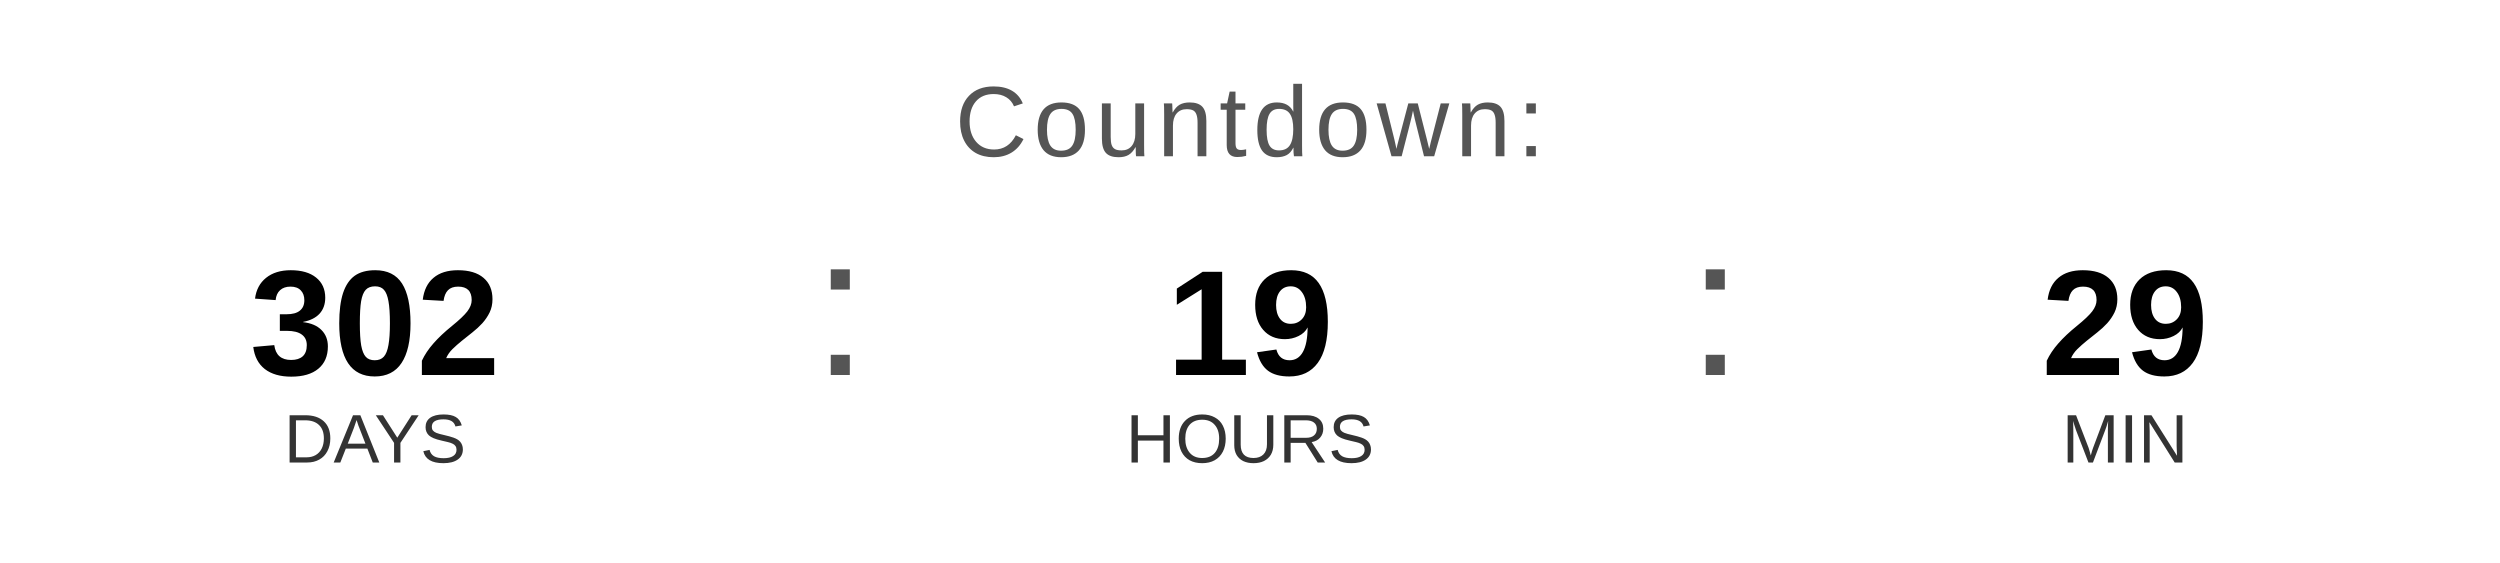
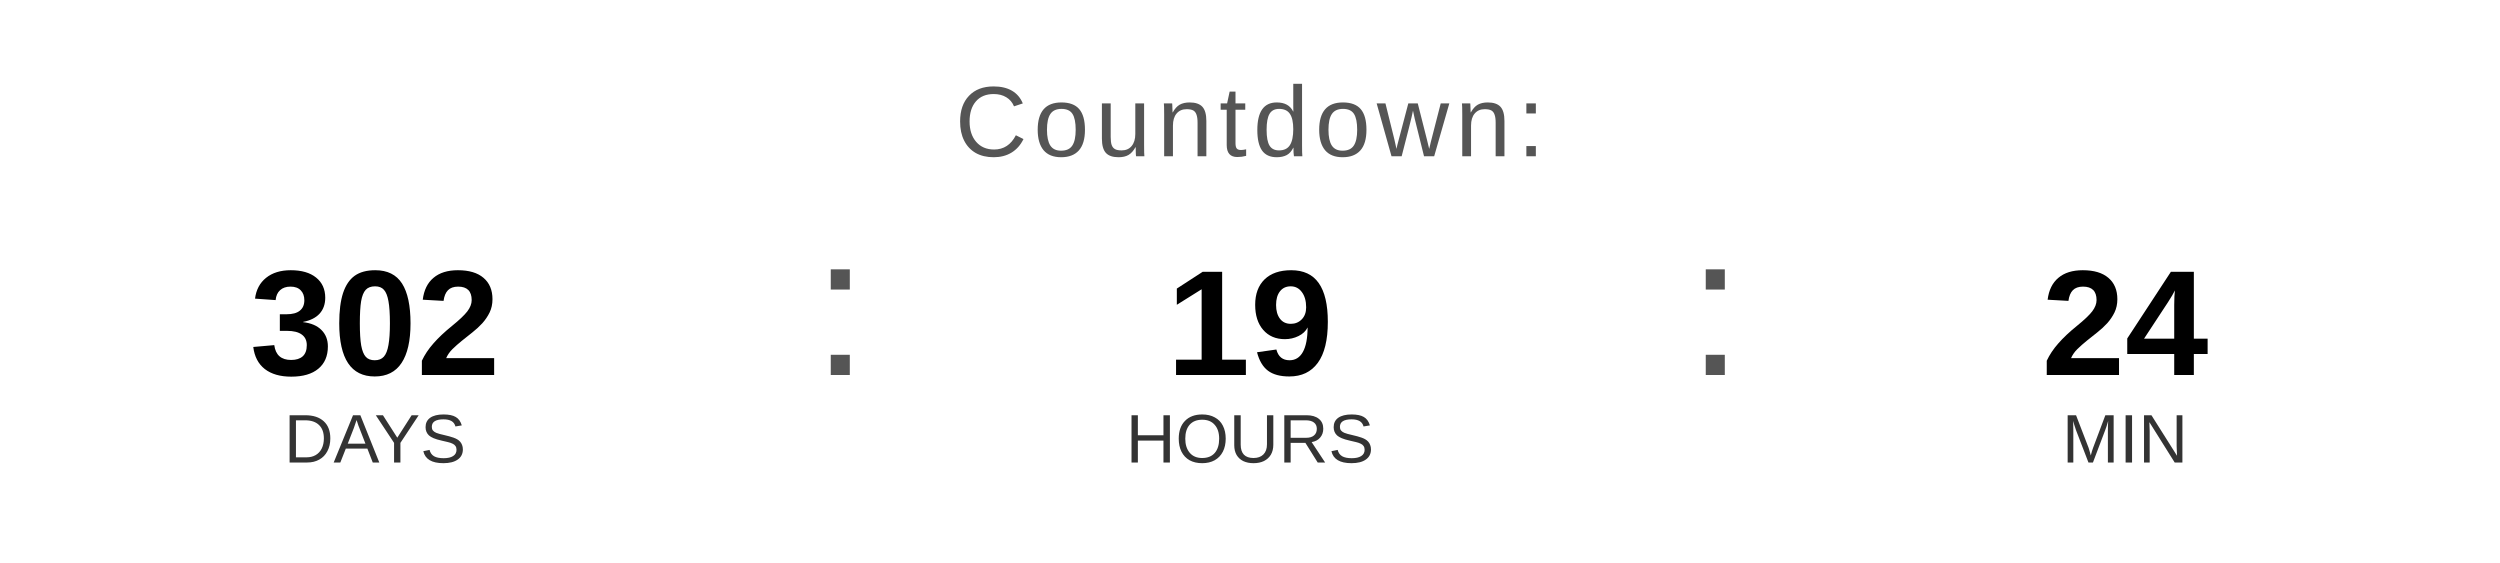
<svg xmlns="http://www.w3.org/2000/svg" width="400" height="90" viewBox="0 0 400 90">
  <text x="200" y="25" font-family="Arial, Helvetica, sans-serif" font-size="16" fill="#555555" text-anchor="middle" letter-spacing="1">
    Countdown:
  </text>
  <text x="60" y="60" font-family="Arial, Helvetica, sans-serif" font-size="24" font-weight="bold" fill="#000000" text-anchor="middle">302</text>
  <text x="60" y="74" font-family="Arial, Helvetica, sans-serif" font-size="11" fill="#333333" text-anchor="middle">DAYS</text>
  <text x="130" y="60" font-family="Arial, sans-serif" font-size="32" fill="#555555">:</text>
  <text x="200" y="60" font-family="Arial, Helvetica, sans-serif" font-size="24" font-weight="bold" fill="#000000" text-anchor="middle">19</text>
  <text x="200" y="74" font-family="Arial, Helvetica, sans-serif" font-size="11" fill="#333333" text-anchor="middle">HOURS</text>
  <text x="270" y="60" font-family="Arial, sans-serif" font-size="32" fill="#555555">:</text>
-   <text x="340" y="60" font-family="Arial, Helvetica, sans-serif" font-size="24" font-weight="bold" fill="#000000" text-anchor="middle">29</text>
+   <text x="340" y="60" font-family="Arial, Helvetica, sans-serif" font-size="24" font-weight="bold" fill="#000000" text-anchor="middle">24</text>
  <text x="340" y="74" font-family="Arial, Helvetica, sans-serif" font-size="11" fill="#333333" text-anchor="middle">MIN</text>
</svg>
